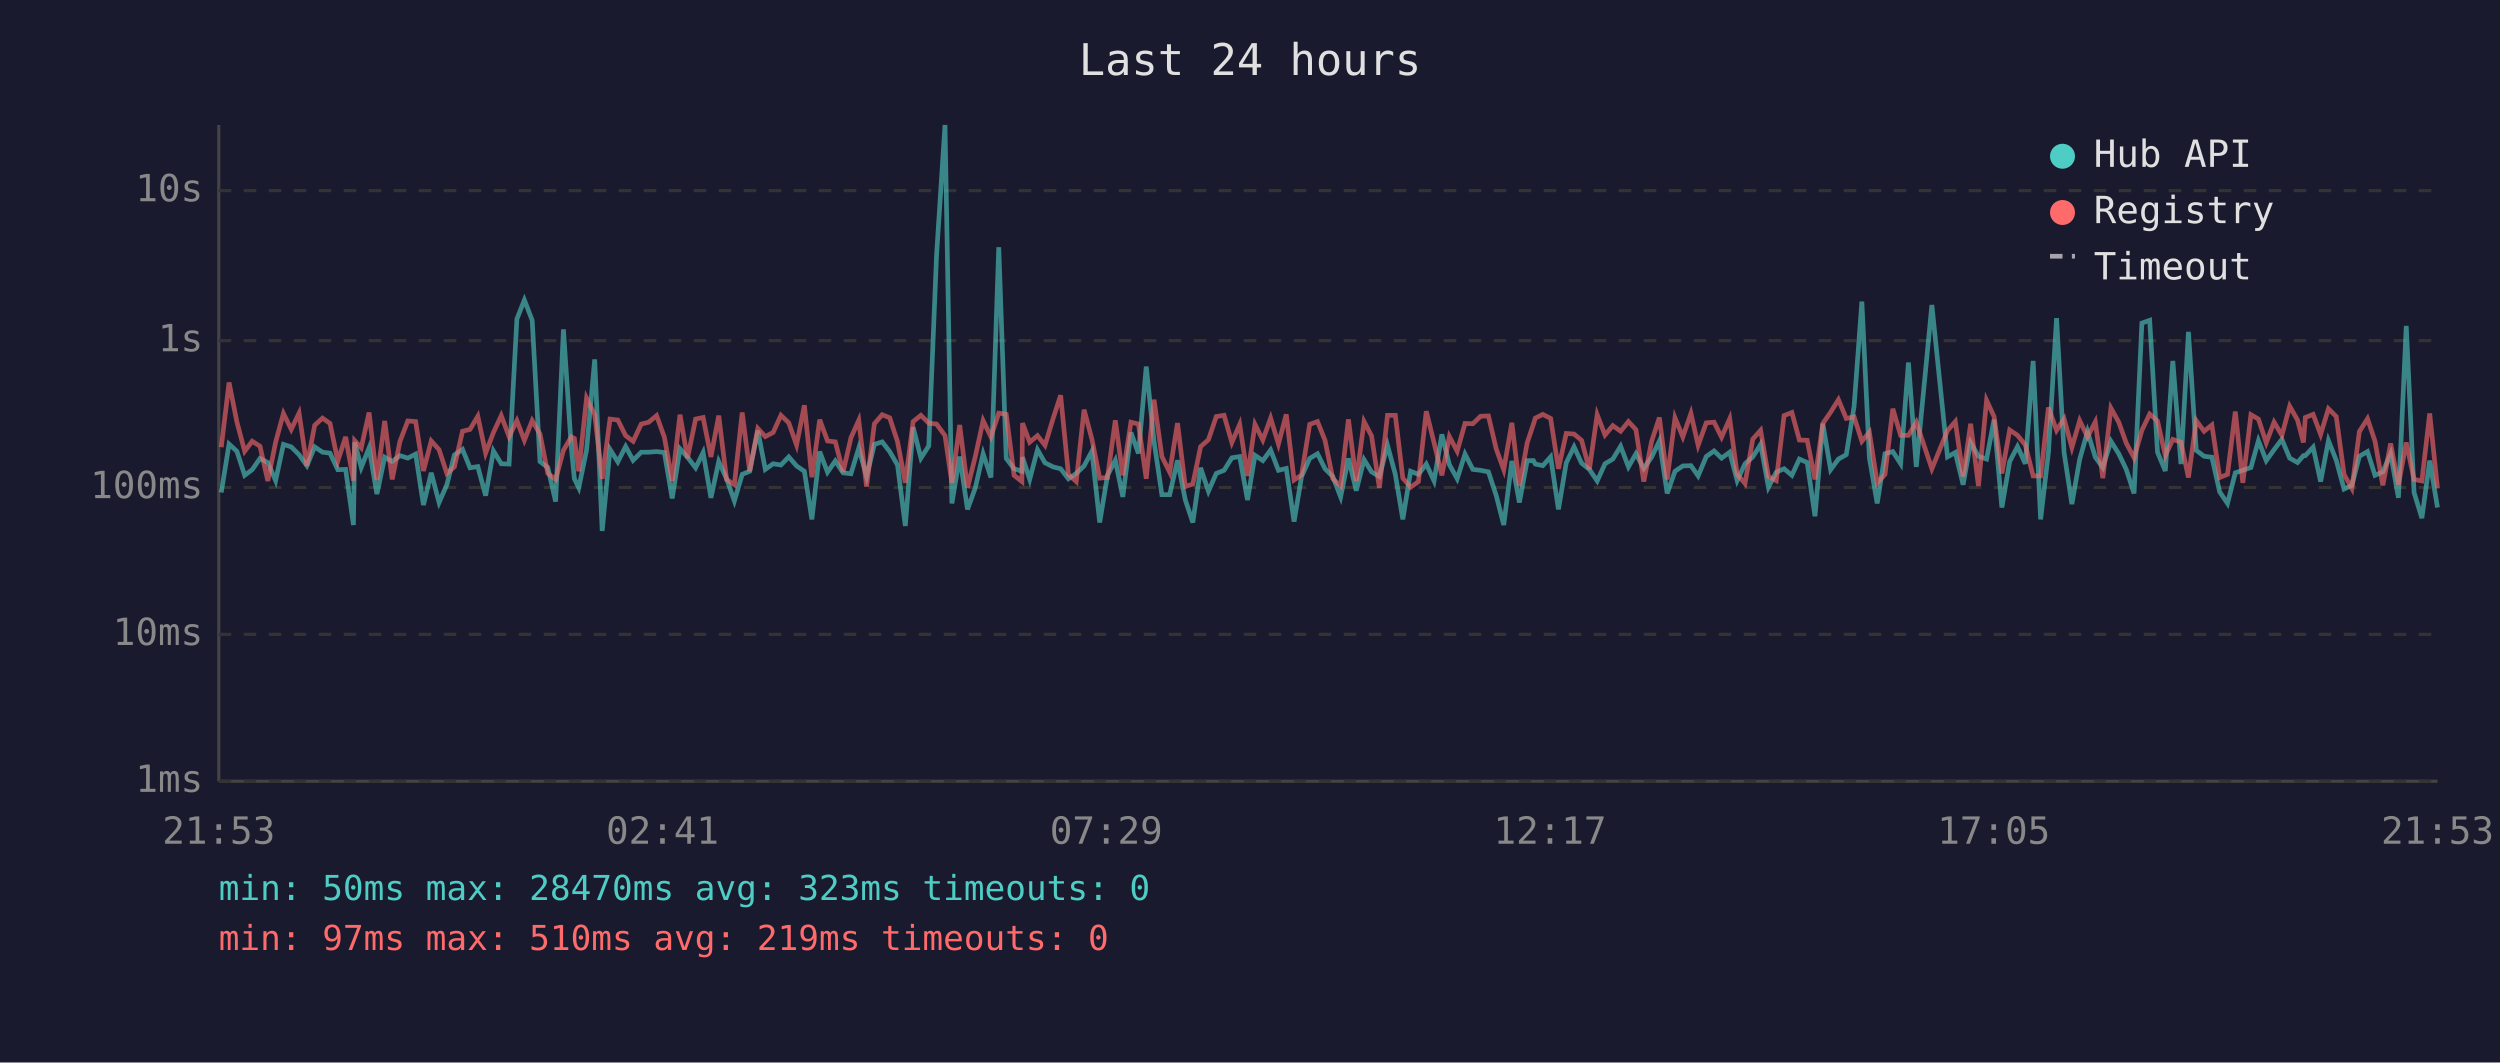
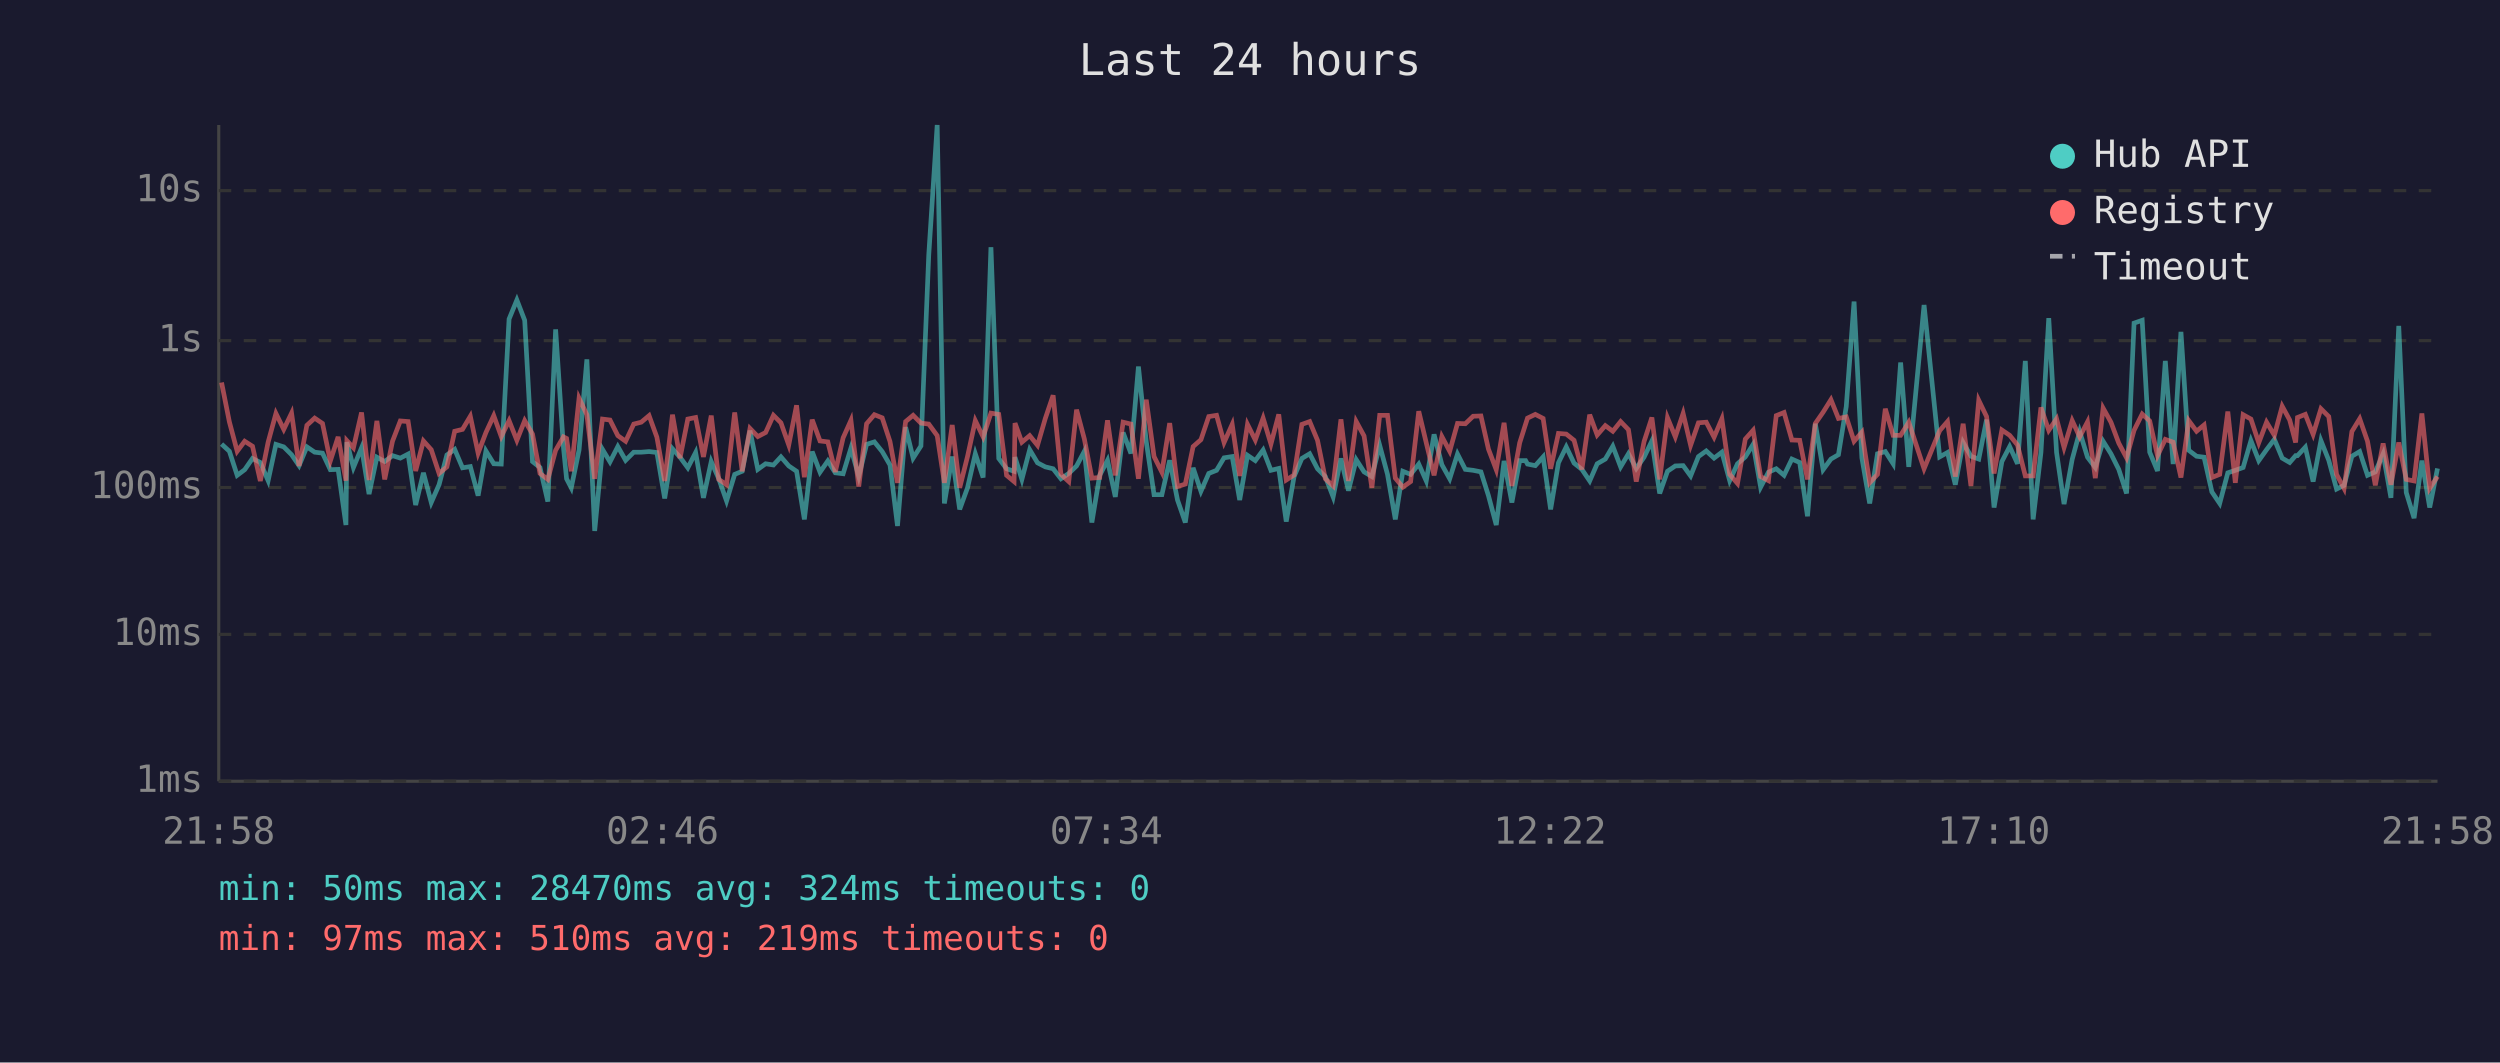
<svg xmlns="http://www.w3.org/2000/svg" viewBox="0 0 800 340" font-family="monospace" font-size="12">
  <rect width="800" height="340" fill="#1a1a2e" />
  <text x="400" y="24" fill="#e0e0e0" font-size="14" text-anchor="middle">Last 24 hours</text>
  <line x1="70" y1="40" x2="70" y2="250" stroke="#444" stroke-width="1" />
  <line x1="70" y1="250" x2="780" y2="250" stroke="#444" stroke-width="1" />
  <line x1="70" y1="250" x2="780" y2="250" stroke="#333" stroke-width="1" stroke-dasharray="4" />
  <text x="65" y="250" fill="#888" text-anchor="end" dominant-baseline="middle">1ms</text>
  <line x1="70" y1="203" x2="780" y2="203" stroke="#333" stroke-width="1" stroke-dasharray="4" />
  <text x="65" y="203" fill="#888" text-anchor="end" dominant-baseline="middle">10ms</text>
  <line x1="70" y1="156" x2="780" y2="156" stroke="#333" stroke-width="1" stroke-dasharray="4" />
  <text x="65" y="156" fill="#888" text-anchor="end" dominant-baseline="middle">100ms</text>
  <line x1="70" y1="109" x2="780" y2="109" stroke="#333" stroke-width="1" stroke-dasharray="4" />
  <text x="65" y="109" fill="#888" text-anchor="end" dominant-baseline="middle">1s</text>
  <line x1="70" y1="61" x2="780" y2="61" stroke="#333" stroke-width="1" stroke-dasharray="4" />
  <text x="65" y="61" fill="#888" text-anchor="end" dominant-baseline="middle">10s</text>
-   <text x="70" y="270" fill="#888" text-anchor="middle">21:53</text>
-   <text x="212" y="270" fill="#888" text-anchor="middle">02:41</text>
-   <text x="354" y="270" fill="#888" text-anchor="middle">07:29</text>
-   <text x="496" y="270" fill="#888" text-anchor="middle">12:17</text>
-   <text x="638" y="270" fill="#888" text-anchor="middle">17:05</text>
-   <text x="780" y="270" fill="#888" text-anchor="middle">21:53</text>
-   <polyline points="70.8,157.6 73.3,142.1 75.8,144.4 78.3,152.1 80.7,150.3 83.2,146.7 85.7,148.0 88.2,153.8 90.7,142.2 93.2,143.0 95.7,145.5 98.2,149.0 100.7,143.0 103.2,144.7 105.6,145.0 108.1,150.3 110.6,150.2 113.1,168.0 113.5,141.5 115.6,149.6 118.1,143.3 120.6,158.1 123.1,146.3 125.5,147.7 128.0,145.8 130.5,146.6 133.0,145.3 135.5,161.6 138.0,151.3 140.5,160.8 143.0,155.1 145.4,145.6 148.0,143.8 150.4,149.7 152.9,149.3 155.4,158.6 157.9,144.3 160.4,148.4 162.9,148.5 165.4,102.1 167.8,96.0 170.3,102.5 172.8,147.7 175.3,149.6 177.8,160.5 180.3,105.4 182.8,143.1 183.8,153.2 185.2,156.1 187.7,144.0 190.3,115.0 192.7,169.9 195.2,143.8 197.7,147.8 200.2,142.9 202.6,147.3 205.2,144.7 207.6,144.7 210.1,144.5 212.6,144.8 215.1,159.5 217.6,143.6 220.0,146.3 222.6,149.7 225.0,144.8 227.5,159.3 230.0,147.7 232.5,153.2 235.0,160.3 237.5,151.8 239.9,150.8 242.5,137.8 244.9,150.2 247.4,148.4 249.9,148.8 252.4,146.2 254.9,149.1 257.4,150.8 259.8,166.2 262.3,144.5 264.8,151.1 267.3,147.5 269.8,151.3 272.3,151.6 274.8,143.4 277.3,152.5 279.8,142.2 282.3,141.4 284.7,144.5 287.2,148.8 289.7,168.3 292.2,136.7 294.7,146.6 297.2,142.7 299.7,81.6 302.4,40.0 304.6,161.1 307.1,146.1 309.6,163.0 312.1,156.1 314.6,145.2 317.1,152.8 319.6,79.1 322.0,146.7 324.5,150.0 327.0,150.8 327.2,146.3 329.5,153.4 332.0,143.9 334.4,148.1 337.0,149.4 339.4,150.0 341.9,153.2 344.4,151.5 346.9,149.1 349.4,144.4 351.9,167.2 354.4,152.1 356.9,147.3 359.3,159.0 361.9,138.4 364.3,145.1 366.8,117.3 369.3,141.3 371.8,158.3 374.3,158.3 376.8,147.3 379.3,160.0 381.7,167.2 384.2,149.7 386.7,157.2 389.2,151.5 391.7,150.5 394.2,146.5 396.7,146.1 399.2,160.0 401.6,145.7 404.1,147.4 406.6,144.0 409.1,150.5 411.6,149.9 414.1,166.9 416.5,152.5 419.1,146.7 421.6,145.2 424.0,150.0 426.5,152.5 429.0,159.0 431.5,146.7 434.0,157.0 436.5,147.1 438.9,151.0 441.4,152.5 444.0,142.5 446.5,151.8 448.9,166.2 451.4,150.8 453.9,151.8 456.4,148.5 458.9,153.9 461.4,139.0 463.8,148.7 466.3,153.2 468.8,145.3 471.3,150.2 473.8,150.5 476.3,151.0 478.8,158.6 481.2,168.0 483.8,147.5 486.2,160.8 488.7,147.4 490.7,147.4 491.3,148.5 493.7,149.0 496.2,146.2 498.7,163.0 501.2,148.1 503.7,143.0 506.1,148.2 508.6,150.2 511.1,153.9 513.6,148.4 516.1,146.9 518.6,142.8 521.1,149.4 523.5,145.2 526.0,149.9 528.5,146.3 531.0,141.1 533.5,157.9 536.0,150.8 538.5,149.1 541.1,149.0 543.4,152.3 546.0,146.1 548.5,144.3 550.9,146.6 553.5,144.7 555.9,153.8 558.4,148.4 560.9,146.2 563.4,142.2 565.9,155.9 568.4,151.1 570.9,150.0 573.4,152.1 575.8,146.9 578.3,148.0 580.8,165.2 583.3,135.6 585.8,150.3 588.3,146.9 590.8,145.5 593.3,130.1 595.8,96.5 598.2,146.5 600.7,161.1 603.2,145.2 605.7,144.5 608.2,148.4 610.7,116.0 613.2,149.4 618.2,97.6 623.2,146.2 625.7,144.8 628.2,155.1 630.6,141.6 633.1,146.0 635.7,146.9 638.1,134.3 640.6,162.4 643.1,147.7 645.6,142.9 648.1,148.4 650.6,115.5 653.0,166.2 655.5,144.8 658.1,101.8 660.5,144.8 663.0,161.3 665.5,147.0 668.0,138.1 670.5,146.3 672.9,149.6 675.5,141.2 678.0,145.2 680.4,150.2 682.9,157.9 685.4,103.4 687.9,102.5 690.4,144.7 692.9,150.7 695.3,115.5 697.9,148.5 700.3,106.2 702.8,144.1 705.3,146.0 707.8,146.3 710.3,157.4 712.8,161.1 715.3,151.3 717.7,150.5 720.3,149.6 722.7,141.0 725.2,147.4 727.7,143.9 730.2,140.6 732.7,146.6 735.2,148.0 737.1,145.8 737.7,145.8 740.2,143.1 742.6,154.1 745.1,141.0 747.6,147.3 750.1,156.5 752.6,155.3 755.0,146.0 757.6,144.5 760.0,152.1 762.5,151.0 765.0,145.2 767.5,159.3 770.0,104.3 772.5,157.6 775.0,165.8 777.5,147.4 780.0,162.4" fill="none" stroke="#4ecdc4" stroke-width="1.5" opacity="0.6" />
-   <polyline points="70.8,143.1 73.3,122.4 75.8,135.0 78.3,144.4 80.7,141.2 83.2,142.8 85.7,153.9 88.2,141.5 90.7,132.3 93.2,137.4 95.7,132.2 98.2,149.1 100.7,136.1 103.2,133.8 105.6,135.5 108.1,147.5 110.6,139.8 113.1,153.8 113.5,141.0 115.6,143.3 118.1,132.0 120.6,153.6 123.1,134.7 125.5,153.4 128.0,141.2 130.5,134.7 133.0,134.9 135.5,150.7 138.0,141.1 140.5,143.9 143.0,151.5 145.4,149.4 148.0,138.0 150.4,137.4 152.9,133.2 155.4,145.0 157.9,138.4 160.4,133.0 162.9,139.7 165.4,134.6 167.8,140.9 170.3,134.6 172.8,138.9 175.3,151.5 177.8,153.4 180.3,144.1 182.8,139.8 183.8,140.3 185.2,150.8 187.7,127.4 190.3,132.7 192.7,153.2 195.2,134.1 197.7,134.4 200.2,139.4 202.6,141.2 205.2,135.7 207.6,135.1 210.1,133.0 212.6,139.9 215.1,153.9 217.6,132.7 220.0,146.6 222.6,134.1 225.0,133.6 227.5,146.2 230.0,133.0 232.5,153.4 235.0,155.1 237.5,132.0 239.9,150.8 242.5,137.1 244.9,139.7 247.4,138.4 249.9,132.9 252.4,135.3 254.9,142.4 257.4,129.7 259.8,152.7 262.3,134.3 264.8,141.1 267.3,141.4 269.8,151.0 272.3,140.1 274.8,134.5 277.3,155.7 279.8,135.6 282.3,132.7 284.7,133.7 287.2,141.3 289.7,154.5 292.2,134.9 294.7,132.9 297.2,135.4 299.7,135.7 302.4,139.4 304.6,154.5 307.1,136.0 309.6,156.1 312.1,146.1 314.6,134.6 317.1,139.8 319.6,132.2 322.0,132.6 324.5,152.1 327.0,154.1 327.2,135.4 329.5,141.5 332.0,139.4 334.4,142.5 337.0,133.9 339.4,126.5 341.9,151.8 344.4,154.1 346.9,131.1 349.4,140.5 351.9,153.0 354.4,152.8 356.9,134.5 359.3,152.1 361.9,135.1 364.3,135.7 366.8,153.2 369.3,127.9 371.8,146.1 374.3,151.1 376.8,135.4 379.3,155.7 381.7,154.9 384.2,142.9 386.7,140.7 389.2,133.3 391.7,132.9 394.2,141.6 396.7,135.8 399.2,152.3 401.6,135.8 404.1,140.8 406.6,133.8 409.1,142.1 411.6,132.6 414.1,153.6 416.5,152.0 419.1,135.8 421.6,134.9 424.0,140.9 426.5,153.2 429.0,155.5 431.5,134.2 434.0,153.9 436.5,134.9 438.9,139.5 441.4,156.1 444.0,132.9 446.5,132.9 448.9,153.0 451.4,155.9 453.9,154.1 456.4,131.6 458.9,141.7 461.4,152.1 463.8,139.7 466.3,144.4 468.8,135.5 471.3,135.6 473.8,133.2 476.3,133.1 478.8,143.7 481.2,150.3 483.8,135.3 486.2,155.5 488.7,141.7 490.7,135.7 491.3,133.8 493.7,132.6 496.2,133.9 498.7,150.0 501.2,138.7 503.7,138.9 506.1,140.9 508.6,150.2 511.1,132.7 513.6,139.2 516.1,136.2 518.6,138.0 521.1,134.9 523.5,137.5 526.0,154.1 528.5,141.3 531.0,133.6 533.5,153.4 536.0,133.7 538.5,139.8 541.1,132.3 543.4,142.5 546.0,135.3 548.5,135.1 550.9,139.9 553.5,134.0 555.9,151.8 558.4,154.7 560.9,140.5 563.4,137.7 565.9,152.5 568.4,153.8 570.9,133.0 573.4,132.0 575.8,140.8 578.3,140.9 580.8,153.4 583.3,135.5 585.8,131.9 588.3,127.9 590.8,133.9 593.3,133.4 595.8,141.2 598.2,138.3 600.7,154.5 603.2,151.8 605.7,130.8 608.2,139.3 610.7,139.3 613.2,135.1 618.2,150.0 623.2,137.8 625.7,134.9 628.2,152.5 630.6,135.6 633.1,155.5 635.7,128.1 638.1,133.3 640.6,151.5 643.1,137.6 645.6,139.3 648.1,142.4 650.6,152.3 653.0,152.3 655.5,130.4 658.1,137.7 660.5,134.0 663.0,143.2 665.5,134.6 668.0,139.8 670.5,135.0 672.9,153.0 675.5,130.6 678.0,135.1 680.4,141.8 682.9,146.5 685.4,137.7 687.9,132.5 690.4,134.7 692.9,145.8 695.3,140.6 697.9,141.5 700.3,152.8 702.8,134.6 705.3,138.0 707.8,136.0 710.3,152.8 712.8,151.8 715.3,131.7 717.7,154.5 720.3,132.7 722.7,134.1 725.2,141.7 727.7,135.1 730.2,139.3 732.7,130.0 735.2,134.4 737.1,141.6 737.7,133.6 740.2,132.6 742.6,139.0 745.1,130.8 747.6,133.3 750.1,151.8 752.6,156.3 755.0,138.1 757.6,134.0 760.0,141.2 762.5,155.3 765.0,141.9 767.5,155.1 770.0,141.6 772.5,153.4 775.0,153.9 777.5,132.3 780.0,156.3" fill="none" stroke="#ff6b6b" stroke-width="1.5" opacity="0.6" />
+   <text x="70" y="270" fill="#888" text-anchor="middle">21:58</text>
+   <text x="212" y="270" fill="#888" text-anchor="middle">02:46</text>
+   <text x="354" y="270" fill="#888" text-anchor="middle">07:34</text>
+   <text x="496" y="270" fill="#888" text-anchor="middle">12:22</text>
+   <text x="638" y="270" fill="#888" text-anchor="middle">17:10</text>
+   <text x="780" y="270" fill="#888" text-anchor="middle">21:58</text>
+   <polyline points="70.9,142.1 73.4,144.4 75.9,152.1 78.3,150.3 80.8,146.7 83.3,148.0 85.8,153.8 88.3,142.2 90.8,143.0 93.3,145.5 95.7,149.0 98.2,143.0 100.7,144.7 103.2,145.0 105.7,150.3 108.2,150.2 110.7,168.0 111.0,141.5 113.1,149.6 115.7,143.3 118.1,158.1 120.6,146.3 123.1,147.7 125.6,145.8 128.1,146.6 130.6,145.3 133.0,161.6 135.5,151.3 138.0,160.8 140.5,155.1 143.0,145.6 145.5,143.8 148.0,149.7 150.5,149.3 153.0,158.6 155.5,144.3 158.0,148.4 160.4,148.5 162.9,102.1 165.4,96.0 167.9,102.5 170.4,147.7 172.8,149.6 175.3,160.5 177.8,105.4 180.3,143.1 181.3,153.2 182.8,156.1 185.3,144.0 187.8,115.0 190.3,169.9 192.8,143.8 195.2,147.8 197.7,142.9 200.2,147.3 202.8,144.7 205.2,144.7 207.7,144.5 210.2,144.8 212.7,159.5 215.2,143.6 217.6,146.3 220.1,149.7 222.6,144.8 225.1,159.3 227.6,147.7 230.0,153.2 232.5,160.3 235.1,151.8 237.5,150.8 240.0,137.8 242.5,150.2 245.0,148.4 247.5,148.8 249.9,146.2 252.4,149.1 254.9,150.8 257.4,166.2 259.9,144.5 262.4,151.1 264.9,147.5 267.3,151.3 269.8,151.6 272.3,143.4 274.8,152.5 277.3,142.2 279.8,141.4 282.3,144.5 284.8,148.8 287.2,168.3 289.8,136.7 292.2,146.6 294.7,142.7 297.2,81.6 299.9,40.0 302.2,161.1 304.7,146.1 307.1,163.0 309.6,156.1 312.1,145.2 314.6,152.8 317.1,79.1 319.6,146.7 322.1,150.0 324.5,150.8 324.8,146.3 327.0,153.4 329.5,143.9 332.0,148.1 334.5,149.4 337.0,150.0 339.5,153.2 342.0,151.5 344.5,149.1 347.0,144.4 349.4,167.2 351.9,152.1 354.4,147.3 356.9,159.0 359.4,138.4 361.9,145.1 364.3,117.3 366.8,141.3 369.3,158.3 371.8,158.3 374.3,147.3 376.8,160.0 379.3,167.2 381.8,149.7 384.3,157.2 386.8,151.5 389.3,150.5 391.7,146.5 394.3,146.1 396.7,160.0 399.2,145.7 401.7,147.4 404.2,144.0 406.7,150.5 409.2,149.9 411.6,166.9 414.1,152.5 416.6,146.7 419.1,145.2 421.6,150.0 424.1,152.5 426.6,159.0 429.1,146.7 431.5,157.0 434.0,147.1 436.5,151.0 439.0,152.5 441.5,142.5 444.0,151.8 446.5,166.2 448.9,150.8 451.4,151.8 454.0,148.5 456.4,153.9 458.9,139.0 461.4,148.7 463.9,153.2 466.4,145.3 468.9,150.2 471.4,150.5 473.9,151.0 476.3,158.6 478.8,168.0 481.3,147.5 483.8,160.8 486.3,147.4 488.2,147.4 488.8,148.5 491.3,149.0 493.8,146.2 496.2,163.0 498.7,148.1 501.2,143.0 503.7,148.2 506.2,150.2 508.7,153.9 511.1,148.4 513.7,146.9 516.1,142.8 518.6,149.4 521.1,145.2 523.6,149.9 526.1,146.3 528.6,141.1 531.1,157.9 533.6,150.8 536.1,149.1 538.6,149.0 541.0,152.3 543.5,146.1 546.0,144.3 548.5,146.6 551.0,144.7 553.5,153.8 556.0,148.4 558.5,146.2 561.0,142.2 563.4,155.9 565.9,151.1 568.4,150.0 570.9,152.1 573.4,146.9 575.9,148.0 578.4,165.2 580.9,135.6 583.4,150.3 585.9,146.9 588.3,145.5 590.8,130.1 593.3,96.5 595.8,146.5 598.3,161.1 600.8,145.2 603.3,144.5 605.8,148.4 608.2,116.0 610.8,149.4 615.7,97.6 620.7,146.2 623.2,144.8 625.7,155.1 628.2,141.6 630.7,146.0 633.2,146.9 635.7,134.3 638.1,162.4 640.6,147.7 643.1,142.9 645.6,148.4 648.1,115.5 650.6,166.2 653.1,144.8 655.6,101.8 658.1,144.8 660.5,161.3 663.1,147.0 665.5,138.1 668.0,146.3 670.5,149.6 673.0,141.2 675.5,145.2 678.0,150.2 680.5,157.9 682.9,103.4 685.5,102.5 687.9,144.7 690.4,150.7 692.9,115.5 695.4,148.5 697.9,106.2 700.4,144.1 702.9,146.0 705.3,146.3 707.8,157.4 710.3,161.1 712.9,151.3 715.3,150.5 717.8,149.6 720.3,141.0 722.8,147.4 725.3,143.9 727.8,140.6 730.3,146.6 732.7,148.0 734.6,145.8 735.2,145.8 737.7,143.1 740.2,154.1 742.7,141.0 745.2,147.3 747.7,156.5 750.1,155.3 752.6,146.0 755.1,144.5 757.6,152.1 760.1,151.0 762.6,145.2 765.1,159.3 767.6,104.3 770.0,157.6 772.5,165.8 775.0,147.4 777.5,162.4 780.0,149.9" fill="none" stroke="#4ecdc4" stroke-width="1.5" opacity="0.6" />
+   <polyline points="70.9,122.4 73.4,135.0 75.9,144.4 78.3,141.2 80.8,142.8 83.3,153.9 85.8,141.5 88.3,132.3 90.8,137.4 93.3,132.2 95.7,149.1 98.2,136.1 100.7,133.8 103.2,135.5 105.7,147.5 108.2,139.8 110.7,153.8 111.0,141.0 113.1,143.3 115.7,132.0 118.1,153.6 120.6,134.7 123.1,153.4 125.6,141.2 128.1,134.7 130.6,134.9 133.0,150.7 135.5,141.1 138.0,143.9 140.5,151.5 143.0,149.4 145.5,138.0 148.0,137.4 150.5,133.2 153.0,145.0 155.5,138.4 158.0,133.0 160.4,139.7 162.9,134.6 165.4,140.9 167.9,134.6 170.4,138.9 172.8,151.5 175.3,153.4 177.8,144.1 180.3,139.8 181.3,140.3 182.8,150.8 185.3,127.4 187.8,132.7 190.3,153.2 192.8,134.1 195.2,134.4 197.7,139.4 200.2,141.2 202.8,135.7 205.2,135.1 207.7,133.0 210.2,139.9 212.7,153.9 215.2,132.7 217.6,146.6 220.1,134.1 222.6,133.6 225.1,146.2 227.6,133.0 230.0,153.4 232.5,155.1 235.1,132.0 237.5,150.8 240.0,137.1 242.5,139.7 245.0,138.4 247.5,132.9 249.9,135.3 252.4,142.4 254.9,129.7 257.4,152.7 259.9,134.3 262.4,141.1 264.9,141.4 267.3,151.0 269.8,140.1 272.3,134.5 274.8,155.7 277.3,135.6 279.8,132.7 282.3,133.7 284.8,141.3 287.2,154.5 289.8,134.9 292.2,132.9 294.7,135.4 297.2,135.7 299.9,139.4 302.2,154.5 304.7,136.0 307.1,156.1 309.6,146.1 312.1,134.6 314.6,139.8 317.1,132.2 319.6,132.6 322.1,152.1 324.5,154.1 324.8,135.4 327.0,141.5 329.5,139.4 332.0,142.5 334.5,133.9 337.0,126.5 339.5,151.8 342.0,154.1 344.5,131.1 347.0,140.5 349.4,153.0 351.9,152.8 354.4,134.5 356.9,152.1 359.4,135.1 361.9,135.7 364.3,153.2 366.8,127.9 369.3,146.1 371.8,151.1 374.3,135.4 376.8,155.7 379.3,154.9 381.8,142.9 384.3,140.7 386.8,133.3 389.3,132.9 391.7,141.6 394.3,135.8 396.7,152.3 399.2,135.8 401.7,140.8 404.2,133.8 406.7,142.1 409.2,132.6 411.6,153.6 414.1,152.0 416.6,135.8 419.1,134.9 421.6,140.9 424.1,153.2 426.6,155.5 429.1,134.2 431.5,153.9 434.0,134.9 436.5,139.5 439.0,156.1 441.5,132.9 444.0,132.9 446.5,153.0 448.9,155.9 451.4,154.1 454.0,131.6 456.4,141.7 458.9,152.1 461.4,139.7 463.9,144.4 466.4,135.5 468.9,135.6 471.4,133.2 473.9,133.1 476.3,143.7 478.8,150.3 481.3,135.3 483.8,155.5 486.3,141.7 488.2,135.7 488.8,133.8 491.3,132.6 493.8,133.9 496.2,150.0 498.7,138.7 501.2,138.9 503.7,140.9 506.2,150.2 508.7,132.7 511.1,139.2 513.7,136.2 516.1,138.0 518.6,134.9 521.1,137.5 523.6,154.1 526.1,141.3 528.6,133.6 531.1,153.4 533.6,133.7 536.1,139.8 538.6,132.3 541.0,142.5 543.5,135.3 546.0,135.1 548.5,139.9 551.0,134.0 553.5,151.8 556.0,154.7 558.5,140.5 561.0,137.7 563.4,152.5 565.9,153.8 568.4,133.0 570.9,132.0 573.4,140.8 575.9,140.9 578.4,153.4 580.9,135.5 583.4,131.9 585.9,127.9 588.3,133.9 590.8,133.4 593.3,141.2 595.8,138.3 598.3,154.5 600.8,151.8 603.3,130.8 605.8,139.3 608.2,139.3 610.8,135.1 615.7,150.0 620.7,137.8 623.2,134.9 625.7,152.5 628.2,135.6 630.7,155.5 633.2,128.1 635.7,133.3 638.1,151.5 640.6,137.6 643.1,139.3 645.6,142.4 648.1,152.3 650.6,152.3 653.1,130.4 655.6,137.7 658.1,134.0 660.5,143.2 663.1,134.6 665.5,139.8 668.0,135.0 670.5,153.0 673.0,130.6 675.5,135.1 678.0,141.8 680.5,146.5 682.9,137.7 685.5,132.5 687.9,134.7 690.4,145.8 692.9,140.6 695.4,141.5 697.9,152.8 700.4,134.6 702.9,138.0 705.3,136.0 707.8,152.8 710.3,151.8 712.9,131.7 715.3,154.5 717.8,132.7 720.3,134.1 722.8,141.7 725.3,135.1 727.8,139.3 730.3,130.0 732.7,134.4 734.6,141.6 735.2,133.6 737.7,132.6 740.2,139.0 742.7,130.8 745.2,133.3 747.7,151.8 750.1,156.3 752.6,138.1 755.1,134.0 757.6,141.2 760.1,155.3 762.6,141.9 765.1,155.1 767.6,141.6 770.0,153.4 772.5,153.9 775.0,132.3 777.5,156.3 780.0,152.5" fill="none" stroke="#ff6b6b" stroke-width="1.5" opacity="0.6" />
  <circle cx="660" cy="50" r="4" fill="#4ecdc4" />
  <text x="670" y="50" fill="#e0e0e0" dominant-baseline="middle">Hub API</text>
  <circle cx="660" cy="68" r="4" fill="#ff6b6b" />
  <text x="670" y="68" fill="#e0e0e0" dominant-baseline="middle">Registry</text>
  <line x1="656" y1="82" x2="664" y2="82" stroke="#e0e0e0" stroke-width="1.5" stroke-dasharray="4,3" opacity="0.7" />
  <text x="670" y="86" fill="#e0e0e0" dominant-baseline="middle">Timeout</text>
-   <text x="70" y="288" fill="#4ecdc4" font-size="11">min: 50ms  max: 28470ms  avg: 323ms  timeouts: 0</text>
+   <text x="70" y="288" fill="#4ecdc4" font-size="11">min: 50ms  max: 28470ms  avg: 324ms  timeouts: 0</text>
  <text x="70" y="304" fill="#ff6b6b" font-size="11">min: 97ms  max: 510ms  avg: 219ms  timeouts: 0</text>
</svg>
